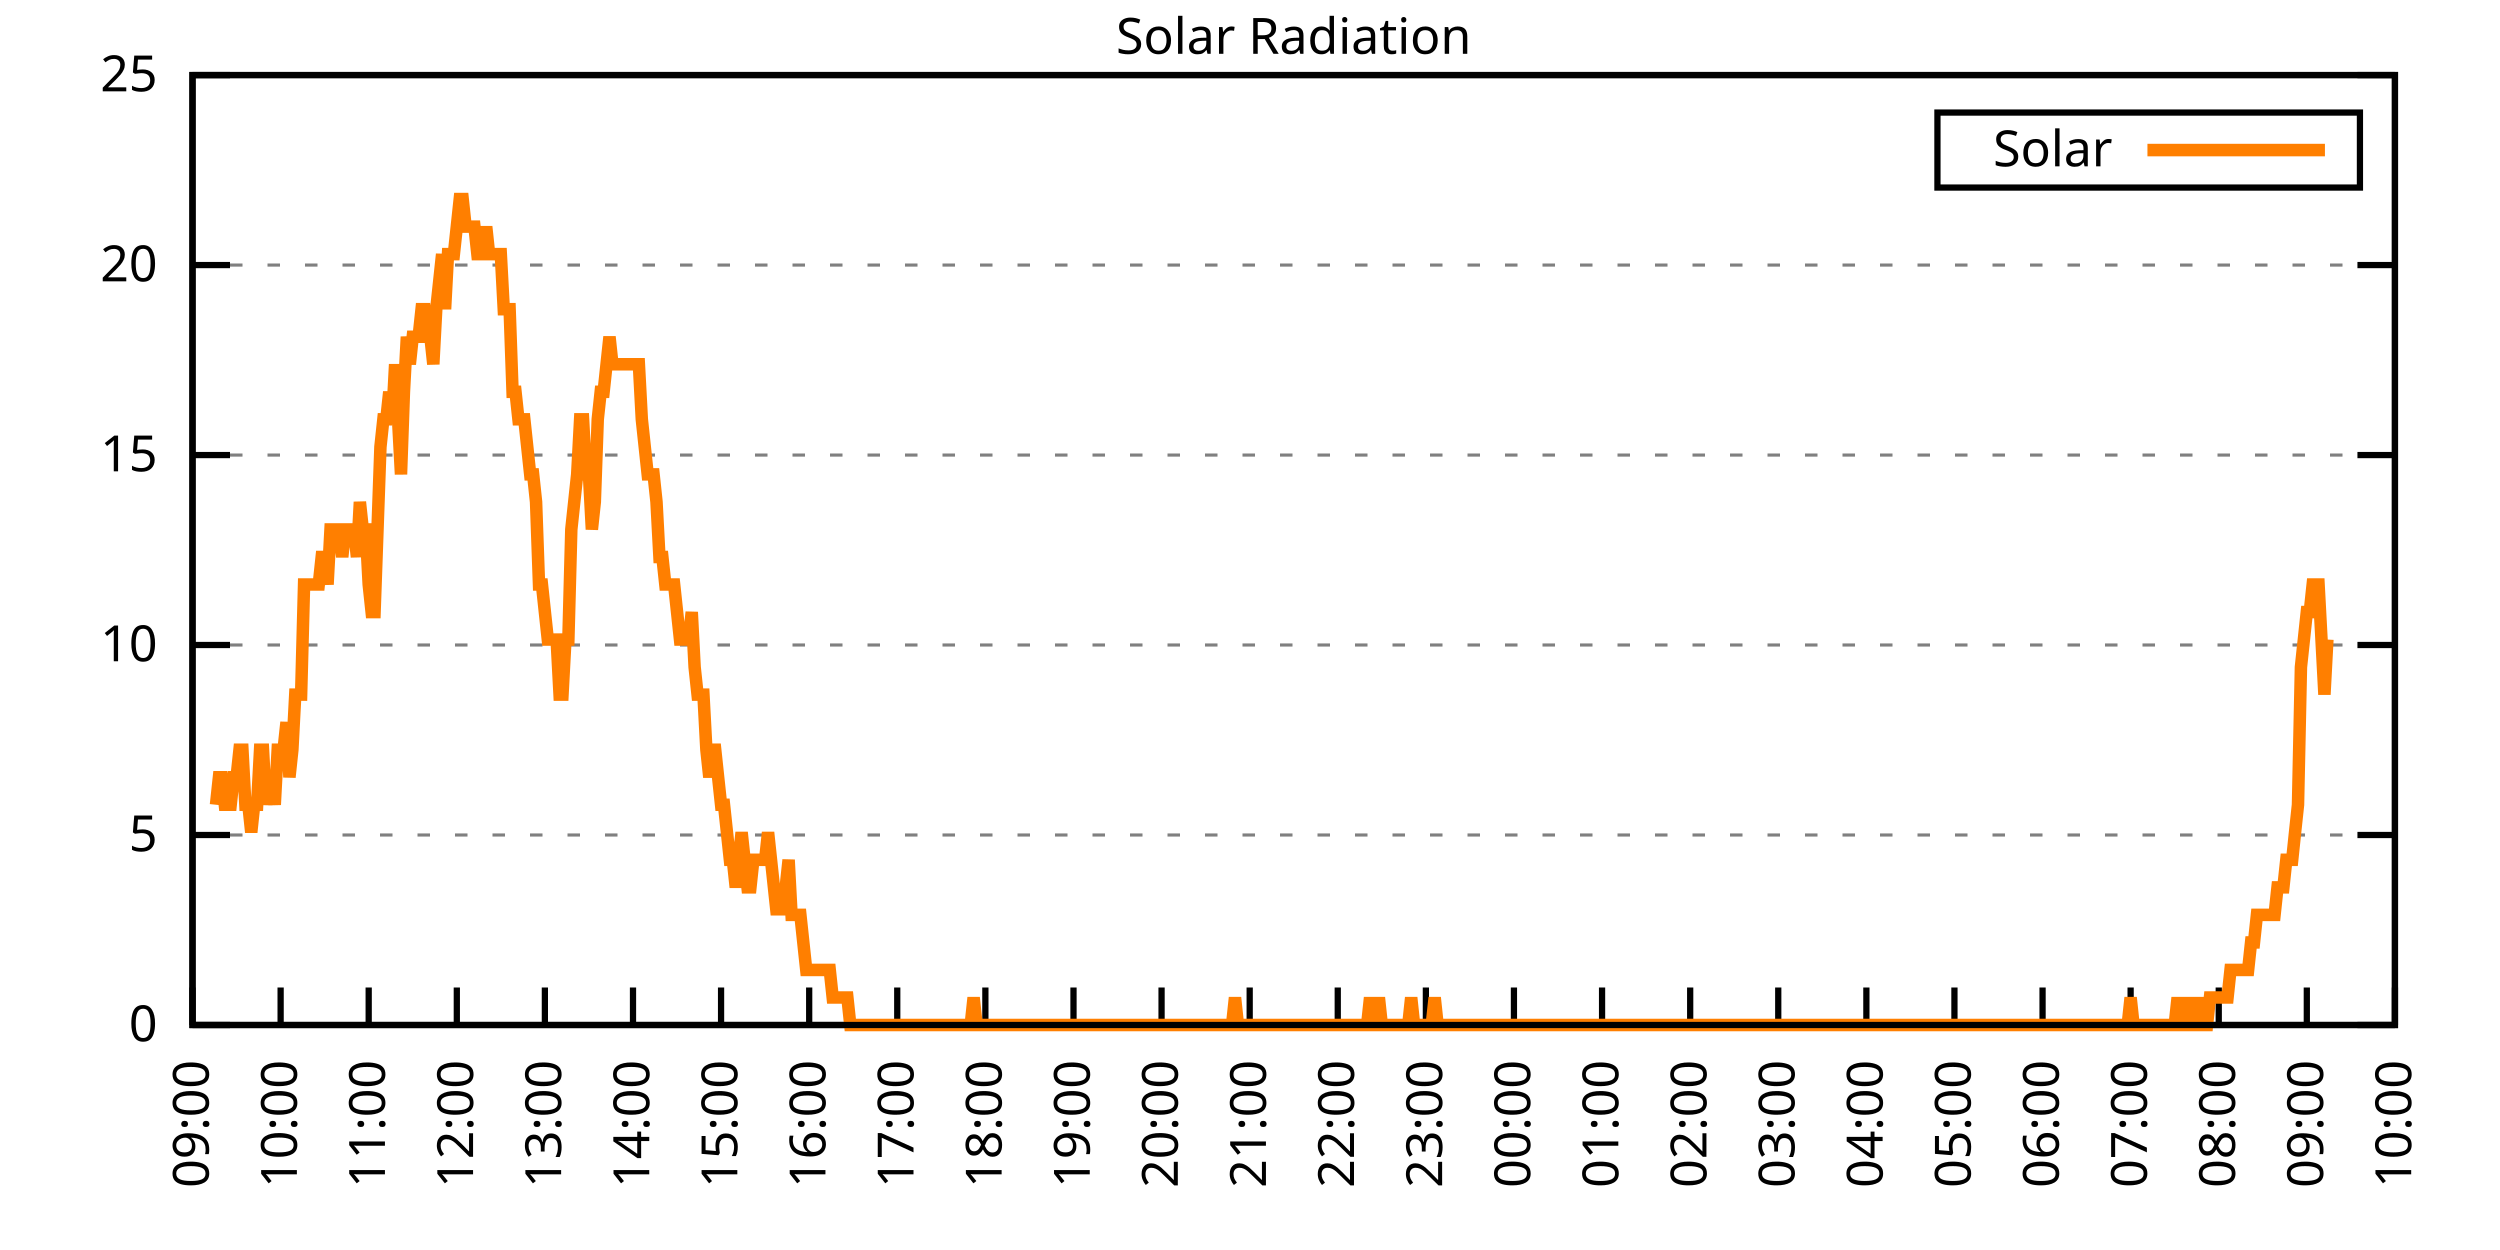
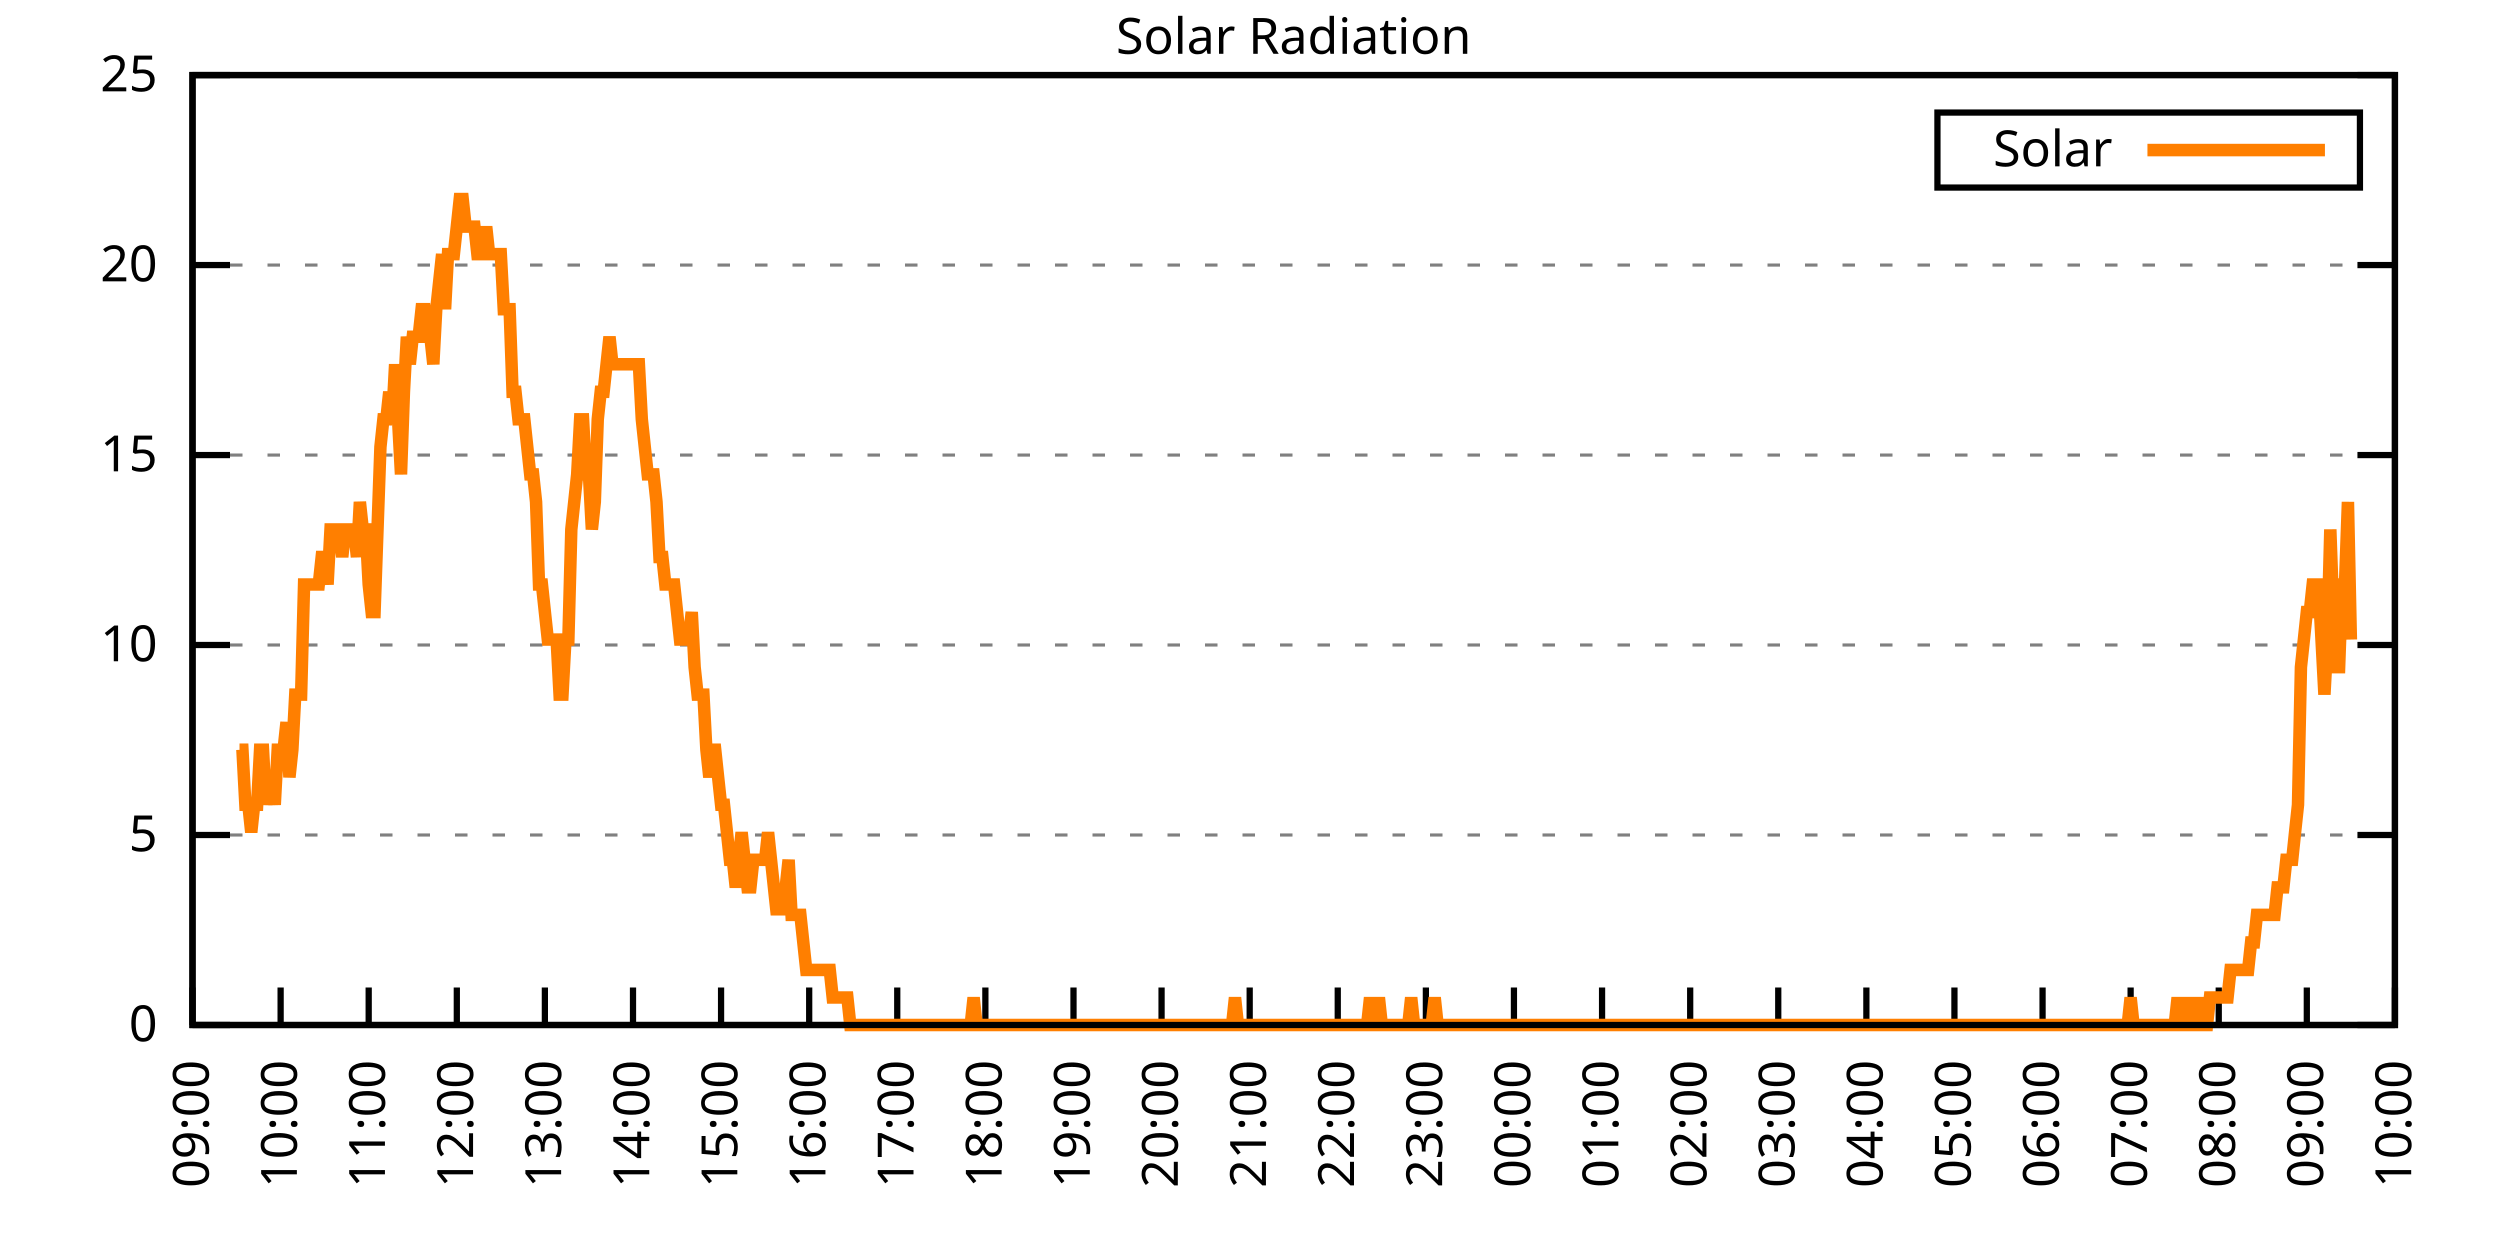
<svg xmlns="http://www.w3.org/2000/svg" xmlns:xlink="http://www.w3.org/1999/xlink" width="400" height="200" viewBox="0 0 400 200">
  <g id="gnuplot_canvas">
    <rect x="0" y="0" width="400" height="200" fill="none" />
    <defs>
      <circle id="gpDot" r="0.5" stroke-width="0.5" stroke="currentColor" />
      <path id="gpPt0" stroke-width="0.333" stroke="currentColor" d="M-1,0 h2 M0,-1 v2" />
      <path id="gpPt1" stroke-width="0.333" stroke="currentColor" d="M-1,-1 L1,1 M1,-1 L-1,1" />
      <path id="gpPt2" stroke-width="0.333" stroke="currentColor" d="M-1,0 L1,0 M0,-1 L0,1 M-1,-1 L1,1 M-1,1 L1,-1" />
      <rect id="gpPt3" stroke-width="0.333" stroke="currentColor" x="-1" y="-1" width="2" height="2" />
      <rect id="gpPt4" stroke-width="0.333" stroke="currentColor" fill="currentColor" x="-1" y="-1" width="2" height="2" />
      <circle id="gpPt5" stroke-width="0.333" stroke="currentColor" cx="0" cy="0" r="1" />
      <use xlink:href="#gpPt5" id="gpPt6" fill="currentColor" stroke="none" />
      <path id="gpPt7" stroke-width="0.333" stroke="currentColor" d="M0,-1.33 L-1.33,0.67 L1.33,0.67 z" />
      <use xlink:href="#gpPt7" id="gpPt8" fill="currentColor" stroke="none" />
      <use xlink:href="#gpPt7" id="gpPt9" stroke="currentColor" transform="rotate(180)" />
      <use xlink:href="#gpPt9" id="gpPt10" fill="currentColor" stroke="none" />
      <use xlink:href="#gpPt3" id="gpPt11" stroke="currentColor" transform="rotate(45)" />
      <use xlink:href="#gpPt11" id="gpPt12" fill="currentColor" stroke="none" />
      <path id="gpPt13" stroke-width="0.333" stroke="currentColor" d="M0,1.330 L1.265,0.411 L0.782,-1.067 L-0.782,-1.076 L-1.265,0.411 z" />
      <use xlink:href="#gpPt13" id="gpPt14" fill="currentColor" stroke="none" />
      <filter id="textbox" filterUnits="objectBoundingBox" x="0" y="0" height="1" width="1">
        <feFlood flood-color="white" flood-opacity="1" result="bgnd" />
        <feComposite in="SourceGraphic" in2="bgnd" operator="atop" />
      </filter>
      <filter id="greybox" filterUnits="objectBoundingBox" x="0" y="0" height="1" width="1">
        <feFlood flood-color="lightgrey" flood-opacity="1" result="grey" />
        <feComposite in="SourceGraphic" in2="grey" operator="atop" />
      </filter>
    </defs>
    <g fill="none" color="white" stroke="currentColor" stroke-width="1.00" stroke-linecap="butt" stroke-linejoin="miter">
</g>
    <g fill="none" color="black" stroke="currentColor" stroke-width="1.00" stroke-linecap="butt" stroke-linejoin="miter">
      <g stroke="none" shape-rendering="crispEdges">
        <polygon fill="rgb(255, 255, 255)" points="30.80,164.00 383.18,164.00 383.18,12.02 30.80,12.02 " />
      </g>
    </g>
    <g fill="none" color="black" stroke="currentColor" stroke-width="1.00" stroke-linecap="butt" stroke-linejoin="miter">
</g>
    <g fill="none" color="black" stroke="black" stroke-width="0.50" stroke-linecap="butt" stroke-linejoin="miter">
</g>
    <g fill="none" color="gray" stroke="currentColor" stroke-width="0.50" stroke-linecap="butt" stroke-linejoin="miter">
      <path stroke="gray" stroke-dasharray="2,4" class="gridline" d="M30.80,164.00 L383.19,164.00  " />
    </g>
    <g fill="none" color="gray" stroke="gray" stroke-width="1.00" stroke-linecap="butt" stroke-linejoin="miter">
</g>
    <g fill="none" color="black" stroke="currentColor" stroke-width="1.00" stroke-linecap="butt" stroke-linejoin="miter">
      <path stroke="black" d="M30.80,164.00 L36.80,164.00 M383.19,164.00 L377.19,164.00  " />
      <g transform="translate(25.20,166.60)" stroke="none" fill="black" font-family="Sans" font-size="8.00" text-anchor="end">
        <text>
          <tspan font-family="Sans"> 0</tspan>
        </text>
      </g>
    </g>
    <g fill="none" color="black" stroke="currentColor" stroke-width="1.00" stroke-linecap="butt" stroke-linejoin="miter">
</g>
    <g fill="none" color="black" stroke="black" stroke-width="0.50" stroke-linecap="butt" stroke-linejoin="miter">
</g>
    <g fill="none" color="gray" stroke="currentColor" stroke-width="0.50" stroke-linecap="butt" stroke-linejoin="miter">
      <path stroke="gray" stroke-dasharray="2,4" class="gridline" d="M30.80,133.60 L383.19,133.60  " />
    </g>
    <g fill="none" color="gray" stroke="gray" stroke-width="1.00" stroke-linecap="butt" stroke-linejoin="miter">
</g>
    <g fill="none" color="black" stroke="currentColor" stroke-width="1.00" stroke-linecap="butt" stroke-linejoin="miter">
      <path stroke="black" d="M30.80,133.60 L36.80,133.60 M383.19,133.60 L377.19,133.60  " />
      <g transform="translate(25.20,136.20)" stroke="none" fill="black" font-family="Sans" font-size="8.00" text-anchor="end">
        <text>
          <tspan font-family="Sans"> 5</tspan>
        </text>
      </g>
    </g>
    <g fill="none" color="black" stroke="currentColor" stroke-width="1.00" stroke-linecap="butt" stroke-linejoin="miter">
</g>
    <g fill="none" color="black" stroke="black" stroke-width="0.50" stroke-linecap="butt" stroke-linejoin="miter">
</g>
    <g fill="none" color="gray" stroke="currentColor" stroke-width="0.50" stroke-linecap="butt" stroke-linejoin="miter">
      <path stroke="gray" stroke-dasharray="2,4" class="gridline" d="M30.80,103.20 L383.19,103.20  " />
    </g>
    <g fill="none" color="gray" stroke="gray" stroke-width="1.00" stroke-linecap="butt" stroke-linejoin="miter">
</g>
    <g fill="none" color="black" stroke="currentColor" stroke-width="1.00" stroke-linecap="butt" stroke-linejoin="miter">
      <path stroke="black" d="M30.80,103.20 L36.80,103.20 M383.19,103.20 L377.19,103.20  " />
      <g transform="translate(25.20,105.80)" stroke="none" fill="black" font-family="Sans" font-size="8.00" text-anchor="end">
        <text>
          <tspan font-family="Sans"> 10</tspan>
        </text>
      </g>
    </g>
    <g fill="none" color="black" stroke="currentColor" stroke-width="1.00" stroke-linecap="butt" stroke-linejoin="miter">
</g>
    <g fill="none" color="black" stroke="black" stroke-width="0.50" stroke-linecap="butt" stroke-linejoin="miter">
</g>
    <g fill="none" color="gray" stroke="currentColor" stroke-width="0.50" stroke-linecap="butt" stroke-linejoin="miter">
      <path stroke="gray" stroke-dasharray="2,4" class="gridline" d="M30.80,72.81 L383.19,72.81  " />
    </g>
    <g fill="none" color="gray" stroke="gray" stroke-width="1.00" stroke-linecap="butt" stroke-linejoin="miter">
</g>
    <g fill="none" color="black" stroke="currentColor" stroke-width="1.00" stroke-linecap="butt" stroke-linejoin="miter">
      <path stroke="black" d="M30.80,72.81 L36.80,72.81 M383.19,72.81 L377.19,72.81  " />
      <g transform="translate(25.20,75.41)" stroke="none" fill="black" font-family="Sans" font-size="8.00" text-anchor="end">
        <text>
          <tspan font-family="Sans"> 15</tspan>
        </text>
      </g>
    </g>
    <g fill="none" color="black" stroke="currentColor" stroke-width="1.00" stroke-linecap="butt" stroke-linejoin="miter">
</g>
    <g fill="none" color="black" stroke="black" stroke-width="0.50" stroke-linecap="butt" stroke-linejoin="miter">
</g>
    <g fill="none" color="gray" stroke="currentColor" stroke-width="0.50" stroke-linecap="butt" stroke-linejoin="miter">
      <path stroke="gray" stroke-dasharray="2,4" class="gridline" d="M30.80,42.41 L383.19,42.41  " />
    </g>
    <g fill="none" color="gray" stroke="gray" stroke-width="1.00" stroke-linecap="butt" stroke-linejoin="miter">
</g>
    <g fill="none" color="black" stroke="currentColor" stroke-width="1.00" stroke-linecap="butt" stroke-linejoin="miter">
      <path stroke="black" d="M30.80,42.41 L36.80,42.41 M383.19,42.41 L377.19,42.41  " />
      <g transform="translate(25.20,45.01)" stroke="none" fill="black" font-family="Sans" font-size="8.00" text-anchor="end">
        <text>
          <tspan font-family="Sans"> 20</tspan>
        </text>
      </g>
    </g>
    <g fill="none" color="black" stroke="currentColor" stroke-width="1.00" stroke-linecap="butt" stroke-linejoin="miter">
</g>
    <g fill="none" color="black" stroke="black" stroke-width="0.50" stroke-linecap="butt" stroke-linejoin="miter">
</g>
    <g fill="none" color="gray" stroke="currentColor" stroke-width="0.50" stroke-linecap="butt" stroke-linejoin="miter">
      <path stroke="gray" stroke-dasharray="2,4" class="gridline" d="M30.80,12.01 L383.19,12.01  " />
    </g>
    <g fill="none" color="gray" stroke="gray" stroke-width="1.00" stroke-linecap="butt" stroke-linejoin="miter">
</g>
    <g fill="none" color="black" stroke="currentColor" stroke-width="1.00" stroke-linecap="butt" stroke-linejoin="miter">
      <path stroke="black" d="M30.80,12.01 L36.80,12.01 M383.19,12.01 L377.19,12.01  " />
      <g transform="translate(25.20,14.61)" stroke="none" fill="black" font-family="Sans" font-size="8.00" text-anchor="end">
        <text>
          <tspan font-family="Sans"> 25</tspan>
        </text>
      </g>
    </g>
    <g fill="none" color="black" stroke="currentColor" stroke-width="1.00" stroke-linecap="butt" stroke-linejoin="miter">
      <path stroke="black" d="M30.80,164.00 L30.80,158.00  " />
      <g transform="translate(33.40,169.60) rotate(270.00)" stroke="none" fill="black" font-family="Sans" font-size="8.00" text-anchor="end">
        <text>
          <tspan font-family="Sans">09:00</tspan>
        </text>
      </g>
    </g>
    <g fill="none" color="black" stroke="currentColor" stroke-width="1.00" stroke-linecap="butt" stroke-linejoin="miter">
      <path stroke="black" d="M44.90,164.00 L44.90,158.00  " />
      <g transform="translate(47.50,169.60) rotate(270.00)" stroke="none" fill="black" font-family="Sans" font-size="8.00" text-anchor="end">
        <text>
          <tspan font-family="Sans">10:00</tspan>
        </text>
      </g>
    </g>
    <g fill="none" color="black" stroke="currentColor" stroke-width="1.00" stroke-linecap="butt" stroke-linejoin="miter">
      <path stroke="black" d="M58.99,164.00 L58.99,158.00  " />
      <g transform="translate(61.59,169.60) rotate(270.00)" stroke="none" fill="black" font-family="Sans" font-size="8.00" text-anchor="end">
        <text>
          <tspan font-family="Sans">11:00</tspan>
        </text>
      </g>
    </g>
    <g fill="none" color="black" stroke="currentColor" stroke-width="1.00" stroke-linecap="butt" stroke-linejoin="miter">
      <path stroke="black" d="M73.09,164.00 L73.09,158.00  " />
      <g transform="translate(75.69,169.60) rotate(270.00)" stroke="none" fill="black" font-family="Sans" font-size="8.00" text-anchor="end">
        <text>
          <tspan font-family="Sans">12:00</tspan>
        </text>
      </g>
    </g>
    <g fill="none" color="black" stroke="currentColor" stroke-width="1.00" stroke-linecap="butt" stroke-linejoin="miter">
      <path stroke="black" d="M87.18,164.00 L87.18,158.00  " />
      <g transform="translate(89.78,169.60) rotate(270.00)" stroke="none" fill="black" font-family="Sans" font-size="8.00" text-anchor="end">
        <text>
          <tspan font-family="Sans">13:00</tspan>
        </text>
      </g>
    </g>
    <g fill="none" color="black" stroke="currentColor" stroke-width="1.00" stroke-linecap="butt" stroke-linejoin="miter">
      <path stroke="black" d="M101.28,164.00 L101.28,158.00  " />
      <g transform="translate(103.88,169.60) rotate(270.00)" stroke="none" fill="black" font-family="Sans" font-size="8.00" text-anchor="end">
        <text>
          <tspan font-family="Sans">14:00</tspan>
        </text>
      </g>
    </g>
    <g fill="none" color="black" stroke="currentColor" stroke-width="1.00" stroke-linecap="butt" stroke-linejoin="miter">
      <path stroke="black" d="M115.37,164.00 L115.37,158.00  " />
      <g transform="translate(117.97,169.60) rotate(270.00)" stroke="none" fill="black" font-family="Sans" font-size="8.00" text-anchor="end">
        <text>
          <tspan font-family="Sans">15:00</tspan>
        </text>
      </g>
    </g>
    <g fill="none" color="black" stroke="currentColor" stroke-width="1.00" stroke-linecap="butt" stroke-linejoin="miter">
      <path stroke="black" d="M129.47,164.00 L129.47,158.00  " />
      <g transform="translate(132.07,169.60) rotate(270.00)" stroke="none" fill="black" font-family="Sans" font-size="8.00" text-anchor="end">
        <text>
          <tspan font-family="Sans">16:00</tspan>
        </text>
      </g>
    </g>
    <g fill="none" color="black" stroke="currentColor" stroke-width="1.00" stroke-linecap="butt" stroke-linejoin="miter">
      <path stroke="black" d="M143.56,164.00 L143.56,158.00  " />
      <g transform="translate(146.16,169.60) rotate(270.00)" stroke="none" fill="black" font-family="Sans" font-size="8.00" text-anchor="end">
        <text>
          <tspan font-family="Sans">17:00</tspan>
        </text>
      </g>
    </g>
    <g fill="none" color="black" stroke="currentColor" stroke-width="1.00" stroke-linecap="butt" stroke-linejoin="miter">
      <path stroke="black" d="M157.66,164.00 L157.66,158.00  " />
      <g transform="translate(160.26,169.60) rotate(270.00)" stroke="none" fill="black" font-family="Sans" font-size="8.00" text-anchor="end">
        <text>
          <tspan font-family="Sans">18:00</tspan>
        </text>
      </g>
    </g>
    <g fill="none" color="black" stroke="currentColor" stroke-width="1.00" stroke-linecap="butt" stroke-linejoin="miter">
      <path stroke="black" d="M171.76,164.00 L171.76,158.00  " />
      <g transform="translate(174.36,169.60) rotate(270.00)" stroke="none" fill="black" font-family="Sans" font-size="8.00" text-anchor="end">
        <text>
          <tspan font-family="Sans">19:00</tspan>
        </text>
      </g>
    </g>
    <g fill="none" color="black" stroke="currentColor" stroke-width="1.00" stroke-linecap="butt" stroke-linejoin="miter">
      <path stroke="black" d="M185.85,164.00 L185.85,158.00  " />
      <g transform="translate(188.45,169.60) rotate(270.00)" stroke="none" fill="black" font-family="Sans" font-size="8.00" text-anchor="end">
        <text>
          <tspan font-family="Sans">20:00</tspan>
        </text>
      </g>
    </g>
    <g fill="none" color="black" stroke="currentColor" stroke-width="1.00" stroke-linecap="butt" stroke-linejoin="miter">
      <path stroke="black" d="M199.95,164.00 L199.95,158.00  " />
      <g transform="translate(202.55,169.60) rotate(270.00)" stroke="none" fill="black" font-family="Sans" font-size="8.00" text-anchor="end">
        <text>
          <tspan font-family="Sans">21:00</tspan>
        </text>
      </g>
    </g>
    <g fill="none" color="black" stroke="currentColor" stroke-width="1.00" stroke-linecap="butt" stroke-linejoin="miter">
      <path stroke="black" d="M214.04,164.00 L214.04,158.00  " />
      <g transform="translate(216.64,169.60) rotate(270.00)" stroke="none" fill="black" font-family="Sans" font-size="8.00" text-anchor="end">
        <text>
          <tspan font-family="Sans">22:00</tspan>
        </text>
      </g>
    </g>
    <g fill="none" color="black" stroke="currentColor" stroke-width="1.00" stroke-linecap="butt" stroke-linejoin="miter">
      <path stroke="black" d="M228.14,164.00 L228.14,158.00  " />
      <g transform="translate(230.74,169.60) rotate(270.00)" stroke="none" fill="black" font-family="Sans" font-size="8.00" text-anchor="end">
        <text>
          <tspan font-family="Sans">23:00</tspan>
        </text>
      </g>
    </g>
    <g fill="none" color="black" stroke="currentColor" stroke-width="1.00" stroke-linecap="butt" stroke-linejoin="miter">
      <path stroke="black" d="M242.23,164.00 L242.23,158.00  " />
      <g transform="translate(244.83,169.60) rotate(270.00)" stroke="none" fill="black" font-family="Sans" font-size="8.00" text-anchor="end">
        <text>
          <tspan font-family="Sans">00:00</tspan>
        </text>
      </g>
    </g>
    <g fill="none" color="black" stroke="currentColor" stroke-width="1.00" stroke-linecap="butt" stroke-linejoin="miter">
      <path stroke="black" d="M256.33,164.00 L256.33,158.00  " />
      <g transform="translate(258.93,169.60) rotate(270.00)" stroke="none" fill="black" font-family="Sans" font-size="8.00" text-anchor="end">
        <text>
          <tspan font-family="Sans">01:00</tspan>
        </text>
      </g>
    </g>
    <g fill="none" color="black" stroke="currentColor" stroke-width="1.00" stroke-linecap="butt" stroke-linejoin="miter">
      <path stroke="black" d="M270.43,164.00 L270.43,158.00  " />
      <g transform="translate(273.03,169.60) rotate(270.00)" stroke="none" fill="black" font-family="Sans" font-size="8.00" text-anchor="end">
        <text>
          <tspan font-family="Sans">02:00</tspan>
        </text>
      </g>
    </g>
    <g fill="none" color="black" stroke="currentColor" stroke-width="1.00" stroke-linecap="butt" stroke-linejoin="miter">
      <path stroke="black" d="M284.52,164.00 L284.52,158.00  " />
      <g transform="translate(287.12,169.60) rotate(270.00)" stroke="none" fill="black" font-family="Sans" font-size="8.00" text-anchor="end">
        <text>
          <tspan font-family="Sans">03:00</tspan>
        </text>
      </g>
    </g>
    <g fill="none" color="black" stroke="currentColor" stroke-width="1.00" stroke-linecap="butt" stroke-linejoin="miter">
      <path stroke="black" d="M298.62,164.00 L298.62,158.00  " />
      <g transform="translate(301.22,169.60) rotate(270.00)" stroke="none" fill="black" font-family="Sans" font-size="8.00" text-anchor="end">
        <text>
          <tspan font-family="Sans">04:00</tspan>
        </text>
      </g>
    </g>
    <g fill="none" color="black" stroke="currentColor" stroke-width="1.00" stroke-linecap="butt" stroke-linejoin="miter">
      <path stroke="black" d="M312.71,164.00 L312.71,158.00  " />
      <g transform="translate(315.31,169.60) rotate(270.00)" stroke="none" fill="black" font-family="Sans" font-size="8.00" text-anchor="end">
        <text>
          <tspan font-family="Sans">05:00</tspan>
        </text>
      </g>
    </g>
    <g fill="none" color="black" stroke="currentColor" stroke-width="1.00" stroke-linecap="butt" stroke-linejoin="miter">
      <path stroke="black" d="M326.81,164.00 L326.81,158.00  " />
      <g transform="translate(329.41,169.60) rotate(270.00)" stroke="none" fill="black" font-family="Sans" font-size="8.00" text-anchor="end">
        <text>
          <tspan font-family="Sans">06:00</tspan>
        </text>
      </g>
    </g>
    <g fill="none" color="black" stroke="currentColor" stroke-width="1.00" stroke-linecap="butt" stroke-linejoin="miter">
      <path stroke="black" d="M340.90,164.00 L340.90,158.00  " />
      <g transform="translate(343.50,169.60) rotate(270.00)" stroke="none" fill="black" font-family="Sans" font-size="8.00" text-anchor="end">
        <text>
          <tspan font-family="Sans">07:00</tspan>
        </text>
      </g>
    </g>
    <g fill="none" color="black" stroke="currentColor" stroke-width="1.00" stroke-linecap="butt" stroke-linejoin="miter">
      <path stroke="black" d="M355.00,164.00 L355.00,158.00  " />
      <g transform="translate(357.60,169.60) rotate(270.00)" stroke="none" fill="black" font-family="Sans" font-size="8.00" text-anchor="end">
        <text>
          <tspan font-family="Sans">08:00</tspan>
        </text>
      </g>
    </g>
    <g fill="none" color="black" stroke="currentColor" stroke-width="1.00" stroke-linecap="butt" stroke-linejoin="miter">
      <path stroke="black" d="M369.09,164.00 L369.09,158.00  " />
      <g transform="translate(371.69,169.60) rotate(270.00)" stroke="none" fill="black" font-family="Sans" font-size="8.00" text-anchor="end">
        <text>
          <tspan font-family="Sans">09:00</tspan>
        </text>
      </g>
    </g>
    <g fill="none" color="black" stroke="currentColor" stroke-width="1.00" stroke-linecap="butt" stroke-linejoin="miter">
      <path stroke="black" d="M383.19,164.00 L383.19,158.00  " />
      <g transform="translate(385.79,169.60) rotate(270.00)" stroke="none" fill="black" font-family="Sans" font-size="8.00" text-anchor="end">
        <text>
          <tspan font-family="Sans">10:00</tspan>
        </text>
      </g>
    </g>
    <g fill="none" color="black" stroke="currentColor" stroke-width="1.00" stroke-linecap="butt" stroke-linejoin="miter">
</g>
    <g fill="none" color="black" stroke="currentColor" stroke-width="1.00" stroke-linecap="butt" stroke-linejoin="miter">
      <path stroke="black" d="M30.80,12.01 L30.80,164.00 L383.19,164.00 L383.19,12.01 L30.80,12.01 Z  " />
    </g>
    <g fill="none" color="black" stroke="currentColor" stroke-width="1.00" stroke-linecap="butt" stroke-linejoin="miter">
</g>
    <g fill="none" color="black" stroke="currentColor" stroke-width="1.00" stroke-linecap="butt" stroke-linejoin="miter">
      <path stroke="black" d="M309.99,30.01 L309.99,18.01 L377.59,18.01 L377.59,30.01 L309.99,30.01 Z  " />
    </g>
    <g id="Solar_Radiation_plot_1">
      <g fill="none" color="white" stroke="black" stroke-width="2.00" stroke-linecap="butt" stroke-linejoin="miter">
</g>
      <g fill="none" color="black" stroke="currentColor" stroke-width="2.00" stroke-linecap="butt" stroke-linejoin="miter">
        <g transform="translate(337.99,26.61)" stroke="none" fill="black" font-family="Sans" font-size="8.00" text-anchor="end">
          <text>
            <tspan font-family="Sans">Solar</tspan>
          </text>
        </g>
      </g>
      <g fill="none" color="black" stroke="currentColor" stroke-width="2.00" stroke-linecap="butt" stroke-linejoin="miter">
-         <path stroke="rgb(255, 127,   0)" d="M343.59,24.01 L371.99,24.01 M34.56,128.76 L35.03,124.36 L35.50,124.36 L35.97,128.76 L36.44,128.76 L36.91,128.76   L37.38,124.36 L37.85,124.36 L38.32,119.95 L38.79,119.95 L39.26,128.76 L39.73,128.76 L40.20,133.17 L40.67,128.76   L41.14,128.76 L41.61,119.95 L42.08,119.95 L42.55,128.76 L43.02,124.36 L43.49,124.36 L43.96,128.76 L44.43,119.95   L44.90,119.95 L45.37,119.95 L45.84,115.55 L46.31,124.36 L46.78,119.95 L47.24,111.14 L47.71,111.14 L48.18,111.14   L48.65,93.52 L49.12,93.52 L49.59,93.52 L50.06,93.52 L50.53,93.52 L51.00,93.52 L51.47,89.12 L51.94,89.12   L52.41,93.52 L52.88,84.71 L53.35,84.71 L53.82,84.71 L54.29,84.71 L54.76,89.12 L55.23,84.71 L55.70,84.71   L56.17,84.71 L56.64,84.71 L57.11,89.12 L57.58,80.31 L58.05,84.71 L58.52,84.71 L58.99,93.52 L59.46,97.93   L59.93,97.93 L60.40,84.71 L60.87,71.50 L61.34,67.09 L61.81,67.09 L62.28,62.69 L62.75,67.09 L63.22,58.28   L63.69,67.09 L64.16,75.90 L64.63,62.69 L65.10,53.88 L65.57,58.28 L66.04,53.88 L66.51,53.88 L66.98,53.88   L67.45,49.47 L67.92,49.47 L68.39,53.88 L68.86,53.88 L69.33,58.28 L69.80,49.47 L70.27,45.07 L70.74,40.66   L71.21,49.47 L71.68,40.66 L72.15,40.66 L72.62,40.66 L73.09,36.26 L73.56,31.85 L74.03,31.85 L74.50,36.26   L74.97,36.26 L75.44,36.26 L75.91,36.26 L76.38,40.66 L76.85,40.66 L77.32,40.66 L77.79,36.26 L78.26,40.66   L78.73,40.66 L79.19,40.66 L79.66,40.66 L80.13,40.66 L80.60,49.47 L81.07,49.47 L81.54,49.47 L82.01,62.69   L82.48,62.69 L82.95,67.09 L83.42,67.09 L83.89,67.09 L84.36,71.50 L84.83,75.90 L85.30,75.90 L85.77,80.31   L86.24,93.52 L86.71,93.52 L87.18,97.93 L87.65,102.33 L88.12,102.33 L88.59,102.33 L89.06,102.33 L89.53,111.14   L90.00,111.14 L90.47,102.33 L90.94,102.33 L91.41,84.71 L91.88,80.31 L92.35,75.90 L92.82,67.09 L93.29,67.09   L93.76,75.90 L94.23,75.90 L94.70,84.71 L95.17,80.31 L95.64,67.09 L96.11,62.69 L96.58,62.69 L97.05,58.28   L97.52,53.88 L97.99,58.28 L98.46,58.28 L98.93,58.28 L99.40,58.28 L99.87,58.28 L100.34,58.28 L100.81,58.28   L101.28,58.28 L101.75,58.28 L102.22,58.28 L102.69,67.09 L103.16,71.50 L103.63,75.90 L104.10,75.90 L104.57,75.90   L105.04,80.31 L105.51,89.12 L105.98,89.12 L106.45,93.52 L106.92,93.52 L107.39,93.52 L107.86,93.52 L108.33,97.93   L108.80,102.33 L109.27,102.33 L109.74,102.33 L110.21,102.33 L110.68,97.93 L111.14,106.74 L111.61,111.14 L112.08,111.14   L112.55,111.14 L113.02,119.95 L113.49,124.36 L113.96,119.95 L114.43,119.95 L114.90,124.36 L115.37,128.76 L115.84,128.76   L116.31,133.17 L116.78,137.57 L117.25,137.57 L117.72,141.98 L118.19,137.57 L118.66,133.17 L119.13,137.57 L119.60,141.98   L120.07,141.98 L120.54,137.57 L121.01,137.57 L121.48,137.57 L121.95,137.57 L122.42,137.57 L122.89,133.17 L123.36,137.57   L123.83,141.98 L124.30,146.38 L124.77,141.98 L125.24,146.38 L125.71,141.98 L126.18,137.57 L126.65,146.38 L127.12,146.38   L127.59,146.38 L128.06,146.38 L128.53,150.79 L129.00,155.19 L129.47,155.19 L129.94,155.19 L130.41,155.19 L130.88,155.19   L131.35,155.19 L131.82,155.19 L132.29,155.19 L132.76,155.19 L133.23,159.60 L133.70,159.60 L134.17,159.60 L134.64,159.60   L135.11,159.60 L135.58,159.60 L136.05,164.00 L136.52,164.00 L136.99,164.00 L137.46,164.00 L137.93,164.00 L138.40,164.00   L138.87,164.00 L139.34,164.00 L139.81,164.00 L140.28,164.00 L140.75,164.00 L141.22,164.00 L141.69,164.00 L142.16,164.00   L142.63,164.00 L143.09,164.00 L143.56,164.00 L144.03,164.00 L144.50,164.00 L144.97,164.00 L145.44,164.00 L145.91,164.00   L146.38,164.00 L146.85,164.00 L147.32,164.00 L147.79,164.00 L148.26,164.00 L148.73,164.00 L149.20,164.00 L149.67,164.00   L150.14,164.00 L150.61,164.00 L151.08,164.00 L151.55,164.00 L152.02,164.00 L152.49,164.00 L152.96,164.00 L153.43,164.00   L153.90,164.00 L154.37,164.00 L154.84,164.00 L155.31,164.00 L155.78,159.60 L156.25,164.00 L156.72,164.00 L157.19,164.00   L157.66,164.00 L158.13,164.00 L158.60,164.00 L159.07,164.00 L159.54,164.00 L160.01,164.00 L160.48,164.00 L160.95,164.00   L161.42,164.00 L161.89,164.00 L162.36,164.00 L162.83,164.00 L163.30,164.00 L163.77,164.00 L164.24,164.00 L164.71,164.00   L165.18,164.00 L165.65,164.00 L166.12,164.00 L166.59,164.00 L167.06,164.00 L167.53,164.00 L168.00,164.00 L168.47,164.00   L168.94,164.00 L169.41,164.00 L169.88,164.00 L170.35,164.00 L170.82,164.00 L171.29,164.00 L171.76,164.00 L172.23,164.00   L172.70,164.00 L173.17,164.00 L173.64,164.00 L174.11,164.00 L174.58,164.00 L175.04,164.00 L175.51,164.00 L175.98,164.00   L176.45,164.00 L176.92,164.00 L177.39,164.00 L177.86,164.00 L178.33,164.00 L178.80,164.00 L179.27,164.00 L179.74,164.00   L180.21,164.00 L180.68,164.00 L181.15,164.00 L181.62,164.00 L182.09,164.00 L182.56,164.00 L183.03,164.00 L183.50,164.00   L183.97,164.00 L184.44,164.00 L184.91,164.00 L185.38,164.00 L185.85,164.00 L186.32,164.00 L186.79,164.00 L187.26,164.00   L187.73,164.00 L188.20,164.00 L188.67,164.00 L189.14,164.00 L189.61,164.00 L190.08,164.00 L190.55,164.00 L191.02,164.00   L191.49,164.00 L191.96,164.00 L192.43,164.00 L192.90,164.00 L193.37,164.00 L193.84,164.00 L194.31,164.00 L194.78,164.00   L195.25,164.00 L195.72,164.00 L196.19,164.00 L196.66,164.00 L197.13,164.00 L197.60,159.60 L198.07,164.00 L198.54,164.00   L199.01,164.00 L199.48,164.00 L199.95,164.00 L200.42,164.00 L200.89,164.00 L201.36,164.00 L201.83,164.00 L202.30,164.00   L202.77,164.00 L203.24,164.00 L203.71,164.00 L204.18,164.00 L204.65,164.00 L205.12,164.00 L205.59,164.00 L206.06,164.00   L206.53,164.00 L207.00,164.00 L207.46,164.00 L207.93,164.00 L208.40,164.00 L208.87,164.00 L209.34,164.00 L209.81,164.00   L210.28,164.00 L210.75,164.00 L211.22,164.00 L211.69,164.00 L212.16,164.00 L212.63,164.00 L213.10,164.00 L213.57,164.00   L214.04,164.00 L214.51,164.00 L214.98,164.00 L215.45,164.00 L215.92,164.00 L216.39,164.00 L216.86,164.00 L217.33,164.00   L217.80,164.00 L218.27,164.00 L218.74,164.00 L219.21,159.60 L219.68,164.00 L220.15,164.00 L220.62,159.60 L221.09,164.00   L221.56,164.00 L222.03,164.00 L222.50,164.00 L222.97,164.00 L223.44,164.00 L223.91,164.00 L224.38,164.00 L224.85,164.00   L225.32,164.00 L225.79,159.60 L226.26,164.00 L226.73,164.00 L227.20,164.00 L227.67,164.00 L228.14,164.00 L228.61,164.00   L229.08,164.00 L229.55,159.60 L230.02,164.00 L230.49,164.00 L230.96,164.00 L231.43,164.00 L231.90,164.00 L232.37,164.00   L232.84,164.00 L233.31,164.00 L233.78,164.00 L234.25,164.00 L234.72,164.00 L235.19,164.00 L235.66,164.00 L236.13,164.00   L236.60,164.00 L237.07,164.00 L237.54,164.00 L238.01,164.00 L238.48,164.00 L238.95,164.00 L239.41,164.00 L239.88,164.00   L240.35,164.00 L240.82,164.00 L241.29,164.00 L241.76,164.00 L242.23,164.00 L242.70,164.00 L243.17,164.00 L243.64,164.00   L244.11,164.00 L244.58,164.00 L245.05,164.00 L245.52,164.00 L245.99,164.00 L246.46,164.00 L246.93,164.00 L247.40,164.00   L247.87,164.00 L248.34,164.00 L248.81,164.00 L249.28,164.00 L249.75,164.00 L250.22,164.00 L250.69,164.00 L251.16,164.00   L251.63,164.00 L252.10,164.00 L252.57,164.00 L253.04,164.00 L253.51,164.00 L253.98,164.00 L254.45,164.00 L254.92,164.00   L255.39,164.00 L255.86,164.00 L256.33,164.00 L256.80,164.00 L257.27,164.00 L257.74,164.00 L258.21,164.00 L258.68,164.00   L259.15,164.00 L259.62,164.00 L260.09,164.00 L260.56,164.00 L261.03,164.00 L261.50,164.00 L261.97,164.00 L262.44,164.00   L262.91,164.00 L263.38,164.00 L263.85,164.00 L264.32,164.00 L264.79,164.00 L265.26,164.00 L265.73,164.00 L266.20,164.00   L266.67,164.00 L267.14,164.00 L267.61,164.00 L268.08,164.00 L268.55,164.00 L269.02,164.00 L269.49,164.00 L269.96,164.00   L270.43,164.00 L270.90,164.00 L271.36,164.00 L271.83,164.00 L272.30,164.00 L272.77,164.00 L273.24,164.00 L273.71,164.00   L274.18,164.00 L274.65,164.00 L275.12,164.00 L275.59,164.00 L276.06,164.00 L276.53,164.00 L277.00,164.00 L277.47,164.00   L277.94,164.00 L278.41,164.00 L278.88,164.00 L279.35,164.00 L279.82,164.00 L280.29,164.00 L280.76,164.00 L281.23,164.00   L281.70,164.00 L282.17,164.00 L282.64,164.00 L283.11,164.00 L283.58,164.00 L284.05,164.00 L284.52,164.00 L284.99,164.00   L285.46,164.00 L285.93,164.00 L286.40,164.00 L286.87,164.00 L287.34,164.00 L287.81,164.00 L288.28,164.00 L288.75,164.00   L289.22,164.00 L289.69,164.00 L290.16,164.00 L290.63,164.00 L291.10,164.00 L291.57,164.00 L292.04,164.00 L292.51,164.00   L292.98,164.00 L293.45,164.00 L293.92,164.00 L294.39,164.00 L294.86,164.00 L295.33,164.00 L295.80,164.00 L296.27,164.00   L296.74,164.00 L297.21,164.00 L297.68,164.00 L298.15,164.00 L298.62,164.00 L299.09,164.00 L299.56,164.00 L300.03,164.00   L300.50,164.00 L300.97,164.00 L301.44,164.00 L301.91,164.00 L302.38,164.00 L302.85,164.00 L303.31,164.00 L303.78,164.00   L304.25,164.00 L304.72,164.00 L305.19,164.00 L305.66,164.00 L306.13,164.00 L306.60,164.00 L307.07,164.00 L307.54,164.00   L308.01,164.00 L308.48,164.00 L308.95,164.00 L309.42,164.00 L309.89,164.00 L310.36,164.00 L310.83,164.00 L311.30,164.00   L311.77,164.00 L312.24,164.00 L312.71,164.00 L313.18,164.00 L313.65,164.00 L314.12,164.00 L314.59,164.00 L315.06,164.00   L315.53,164.00 L316.00,164.00 L316.47,164.00 L316.94,164.00 L317.41,164.00 L317.88,164.00 L318.35,164.00 L318.82,164.00   L319.29,164.00 L319.76,164.00 L320.23,164.00 L320.70,164.00 L321.17,164.00 L321.64,164.00 L322.11,164.00 L322.58,164.00   L323.05,164.00 L323.52,164.00 L323.99,164.00 L324.46,164.00 L324.93,164.00 L325.40,164.00 L325.87,164.00 L326.34,164.00   L326.81,164.00 L327.28,164.00 L327.75,164.00 L328.22,164.00 L328.69,164.00 L329.16,164.00 L329.63,164.00 L330.10,164.00   L330.57,164.00 L331.04,164.00 L331.51,164.00 L331.98,164.00 L332.45,164.00 L332.92,164.00 L333.39,164.00 L333.86,164.00   L334.33,164.00 L334.80,164.00 L335.26,164.00 L335.73,164.00 L336.20,164.00 L336.67,164.00 L337.14,164.00 L337.61,164.00   L338.08,164.00 L338.55,164.00 L339.02,164.00 L339.49,164.00 L339.96,164.00 L340.43,164.00 L340.90,159.60 L341.37,164.00   L341.84,164.00 L342.31,164.00 L342.78,164.00 L343.25,164.00 L343.72,164.00 L344.19,164.00 L344.66,164.00 L345.13,164.00   L345.60,164.00 L346.07,164.00 L346.54,164.00 L347.01,164.00 L347.48,164.00 L347.95,164.00 L348.42,159.60 L348.89,164.00   L349.36,164.00 L349.83,164.00 L350.30,159.60 L350.77,164.00 L351.24,164.00 L351.71,159.60 L352.18,164.00 L352.65,164.00   L353.12,164.00 L353.59,159.60 L354.06,159.60 L354.53,159.60 L355.00,159.60 L355.47,159.60 L355.94,159.60 L356.41,159.60   L356.88,155.19 L357.35,155.19 L357.82,155.19 L358.29,155.19 L358.76,155.19 L359.23,155.19 L359.70,155.19 L360.17,150.79   L360.64,150.79 L361.11,146.38 L361.58,146.38 L362.05,146.38 L362.52,146.38 L362.99,146.38 L363.46,146.38 L363.93,146.38   L364.40,141.98 L364.87,141.98 L365.34,141.98 L365.81,137.57 L366.28,137.57 L366.75,137.57 L367.21,133.17 L367.68,128.76   L368.15,106.74 L368.62,102.33 L369.09,97.93 L369.56,97.93 L370.03,93.52 L370.50,93.52 L370.97,93.52 L371.44,102.33   L371.91,111.14 L372.38,102.33  " />
+         <path stroke="rgb(255, 127,   0)" d="M343.59,24.01 L371.99,24.01 M38.32,119.95 L38.79,119.95 L39.26,128.76 L39.73,128.76 L40.20,133.17 L40.67,128.76   L41.14,128.76 L41.61,119.95 L42.08,119.95 L42.55,128.76 L43.02,124.36 L43.49,124.36 L43.96,128.76 L44.43,119.95   L44.90,119.95 L45.37,119.95 L45.84,115.55 L46.31,124.36 L46.78,119.95 L47.24,111.14 L47.71,111.14 L48.18,111.14   L48.65,93.52 L49.12,93.52 L49.59,93.52 L50.06,93.52 L50.53,93.52 L51.00,93.52 L51.47,89.12 L51.94,89.12   L52.41,93.52 L52.88,84.71 L53.35,84.71 L53.82,84.71 L54.29,84.71 L54.76,89.12 L55.23,84.71 L55.70,84.71   L56.17,84.71 L56.64,84.71 L57.11,89.12 L57.58,80.31 L58.05,84.71 L58.52,84.71 L58.99,93.52 L59.46,97.93   L59.93,97.93 L60.40,84.71 L60.87,71.50 L61.34,67.09 L61.81,67.09 L62.28,62.69 L62.75,67.09 L63.22,58.28   L63.69,67.09 L64.16,75.90 L64.63,62.69 L65.10,53.88 L65.57,58.28 L66.04,53.88 L66.51,53.88 L66.98,53.88   L67.45,49.47 L67.92,49.47 L68.39,53.88 L68.86,53.88 L69.33,58.28 L69.80,49.47 L70.27,45.07 L70.74,40.66   L71.21,49.47 L71.68,40.66 L72.15,40.66 L72.62,40.66 L73.09,36.26 L73.56,31.85 L74.03,31.85 L74.50,36.26   L74.97,36.26 L75.44,36.26 L75.91,36.26 L76.38,40.66 L76.85,40.66 L77.32,40.66 L77.79,36.26 L78.26,40.66   L78.73,40.66 L79.19,40.66 L79.66,40.66 L80.13,40.66 L80.60,49.47 L81.07,49.47 L81.54,49.47 L82.01,62.69   L82.48,62.69 L82.95,67.09 L83.42,67.09 L83.89,67.09 L84.36,71.50 L84.83,75.90 L85.30,75.90 L85.77,80.31   L86.24,93.52 L86.71,93.52 L87.18,97.93 L87.65,102.33 L88.12,102.33 L88.59,102.33 L89.06,102.33 L89.53,111.14   L90.00,111.14 L90.47,102.33 L90.94,102.33 L91.41,84.71 L91.88,80.31 L92.35,75.90 L92.82,67.09 L93.29,67.09   L93.76,75.90 L94.23,75.90 L94.70,84.71 L95.17,80.31 L95.64,67.09 L96.11,62.69 L96.58,62.69 L97.05,58.28   L97.52,53.88 L97.99,58.28 L98.46,58.28 L98.93,58.28 L99.40,58.28 L99.87,58.28 L100.34,58.28 L100.81,58.28   L101.28,58.28 L101.75,58.28 L102.22,58.28 L102.69,67.09 L103.16,71.50 L103.63,75.90 L104.10,75.90 L104.57,75.90   L105.04,80.31 L105.51,89.12 L105.98,89.12 L106.45,93.52 L106.92,93.52 L107.39,93.52 L107.86,93.52 L108.33,97.93   L108.80,102.33 L109.27,102.33 L109.74,102.33 L110.21,102.33 L110.68,97.93 L111.14,106.74 L111.61,111.14 L112.08,111.14   L112.55,111.14 L113.02,119.95 L113.49,124.36 L113.96,119.95 L114.43,119.95 L114.90,124.36 L115.37,128.76 L115.84,128.76   L116.31,133.17 L116.78,137.57 L117.25,137.57 L117.72,141.98 L118.19,137.57 L118.66,133.17 L119.13,137.57 L119.60,141.98   L120.07,141.98 L120.54,137.57 L121.01,137.57 L121.48,137.57 L121.95,137.57 L122.42,137.57 L122.89,133.17 L123.36,137.57   L123.83,141.98 L124.30,146.38 L124.77,141.98 L125.24,146.38 L125.71,141.98 L126.18,137.57 L126.65,146.38 L127.12,146.38   L127.59,146.38 L128.06,146.38 L128.53,150.79 L129.00,155.19 L129.47,155.19 L129.94,155.19 L130.41,155.19 L130.88,155.19   L131.35,155.19 L131.82,155.19 L132.29,155.19 L132.76,155.19 L133.23,159.60 L133.70,159.60 L134.17,159.60 L134.64,159.60   L135.11,159.60 L135.58,159.60 L136.05,164.00 L136.52,164.00 L136.99,164.00 L137.46,164.00 L137.93,164.00 L138.40,164.00   L138.87,164.00 L139.34,164.00 L139.81,164.00 L140.28,164.00 L140.75,164.00 L141.22,164.00 L141.69,164.00 L142.16,164.00   L142.63,164.00 L143.09,164.00 L143.56,164.00 L144.03,164.00 L144.50,164.00 L144.97,164.00 L145.44,164.00 L145.91,164.00   L146.38,164.00 L146.85,164.00 L147.32,164.00 L147.79,164.00 L148.26,164.00 L148.73,164.00 L149.20,164.00 L149.67,164.00   L150.14,164.00 L150.61,164.00 L151.08,164.00 L151.55,164.00 L152.02,164.00 L152.49,164.00 L152.96,164.00 L153.43,164.00   L153.90,164.00 L154.37,164.00 L154.84,164.00 L155.31,164.00 L155.78,159.60 L156.25,164.00 L156.72,164.00 L157.19,164.00   L157.66,164.00 L158.13,164.00 L158.60,164.00 L159.07,164.00 L159.54,164.00 L160.01,164.00 L160.48,164.00 L160.95,164.00   L161.42,164.00 L161.89,164.00 L162.36,164.00 L162.83,164.00 L163.30,164.00 L163.77,164.00 L164.24,164.00 L164.71,164.00   L165.18,164.00 L165.65,164.00 L166.12,164.00 L166.59,164.00 L167.06,164.00 L167.53,164.00 L168.00,164.00 L168.47,164.00   L168.94,164.00 L169.41,164.00 L169.88,164.00 L170.35,164.00 L170.82,164.00 L171.29,164.00 L171.76,164.00 L172.23,164.00   L172.70,164.00 L173.17,164.00 L173.64,164.00 L174.11,164.00 L174.58,164.00 L175.04,164.00 L175.51,164.00 L175.98,164.00   L176.45,164.00 L176.92,164.00 L177.39,164.00 L177.86,164.00 L178.33,164.00 L178.80,164.00 L179.27,164.00 L179.74,164.00   L180.21,164.00 L180.68,164.00 L181.15,164.00 L181.62,164.00 L182.09,164.00 L182.56,164.00 L183.03,164.00 L183.50,164.00   L183.97,164.00 L184.44,164.00 L184.91,164.00 L185.38,164.00 L185.85,164.00 L186.32,164.00 L186.79,164.00 L187.26,164.00   L187.73,164.00 L188.20,164.00 L188.67,164.00 L189.14,164.00 L189.61,164.00 L190.08,164.00 L190.55,164.00 L191.02,164.00   L191.49,164.00 L191.96,164.00 L192.43,164.00 L192.90,164.00 L193.37,164.00 L193.84,164.00 L194.31,164.00 L194.78,164.00   L195.25,164.00 L195.72,164.00 L196.19,164.00 L196.66,164.00 L197.13,164.00 L197.60,159.60 L198.07,164.00 L198.54,164.00   L199.01,164.00 L199.48,164.00 L199.95,164.00 L200.42,164.00 L200.89,164.00 L201.36,164.00 L201.83,164.00 L202.30,164.00   L202.77,164.00 L203.24,164.00 L203.71,164.00 L204.18,164.00 L204.65,164.00 L205.12,164.00 L205.59,164.00 L206.06,164.00   L206.53,164.00 L207.00,164.00 L207.46,164.00 L207.93,164.00 L208.40,164.00 L208.87,164.00 L209.34,164.00 L209.81,164.00   L210.28,164.00 L210.75,164.00 L211.22,164.00 L211.69,164.00 L212.16,164.00 L212.63,164.00 L213.10,164.00 L213.57,164.00   L214.04,164.00 L214.51,164.00 L214.98,164.00 L215.45,164.00 L215.92,164.00 L216.39,164.00 L216.86,164.00 L217.33,164.00   L217.80,164.00 L218.27,164.00 L218.74,164.00 L219.21,159.60 L219.68,164.00 L220.15,164.00 L220.62,159.60 L221.09,164.00   L221.56,164.00 L222.03,164.00 L222.50,164.00 L222.97,164.00 L223.44,164.00 L223.91,164.00 L224.38,164.00 L224.85,164.00   L225.32,164.00 L225.79,159.60 L226.26,164.00 L226.73,164.00 L227.20,164.00 L227.67,164.00 L228.14,164.00 L228.61,164.00   L229.08,164.00 L229.55,159.60 L230.02,164.00 L230.49,164.00 L230.96,164.00 L231.43,164.00 L231.90,164.00 L232.37,164.00   L232.84,164.00 L233.31,164.00 L233.78,164.00 L234.25,164.00 L234.72,164.00 L235.19,164.00 L235.66,164.00 L236.13,164.00   L236.60,164.00 L237.07,164.00 L237.54,164.00 L238.01,164.00 L238.48,164.00 L238.95,164.00 L239.41,164.00 L239.88,164.00   L240.35,164.00 L240.82,164.00 L241.29,164.00 L241.76,164.00 L242.23,164.00 L242.70,164.00 L243.17,164.00 L243.64,164.00   L244.11,164.00 L244.58,164.00 L245.05,164.00 L245.52,164.00 L245.99,164.00 L246.46,164.00 L246.93,164.00 L247.40,164.00   L247.87,164.00 L248.34,164.00 L248.81,164.00 L249.28,164.00 L249.75,164.00 L250.22,164.00 L250.69,164.00 L251.16,164.00   L251.63,164.00 L252.10,164.00 L252.57,164.00 L253.04,164.00 L253.51,164.00 L253.98,164.00 L254.45,164.00 L254.92,164.00   L255.39,164.00 L255.86,164.00 L256.33,164.00 L256.80,164.00 L257.27,164.00 L257.74,164.00 L258.21,164.00 L258.68,164.00   L259.15,164.00 L259.62,164.00 L260.09,164.00 L260.56,164.00 L261.03,164.00 L261.50,164.00 L261.97,164.00 L262.44,164.00   L262.91,164.00 L263.38,164.00 L263.85,164.00 L264.32,164.00 L264.79,164.00 L265.26,164.00 L265.73,164.00 L266.20,164.00   L266.67,164.00 L267.14,164.00 L267.61,164.00 L268.08,164.00 L268.55,164.00 L269.02,164.00 L269.49,164.00 L269.96,164.00   L270.43,164.00 L270.90,164.00 L271.36,164.00 L271.83,164.00 L272.30,164.00 L272.77,164.00 L273.24,164.00 L273.71,164.00   L274.18,164.00 L274.65,164.00 L275.12,164.00 L275.59,164.00 L276.06,164.00 L276.53,164.00 L277.00,164.00 L277.47,164.00   L277.94,164.00 L278.41,164.00 L278.88,164.00 L279.35,164.00 L279.82,164.00 L280.29,164.00 L280.76,164.00 L281.23,164.00   L281.70,164.00 L282.17,164.00 L282.64,164.00 L283.11,164.00 L283.58,164.00 L284.05,164.00 L284.52,164.00 L284.99,164.00   L285.46,164.00 L285.93,164.00 L286.40,164.00 L286.87,164.00 L287.34,164.00 L287.81,164.00 L288.28,164.00 L288.75,164.00   L289.22,164.00 L289.69,164.00 L290.16,164.00 L290.63,164.00 L291.10,164.00 L291.57,164.00 L292.04,164.00 L292.51,164.00   L292.98,164.00 L293.45,164.00 L293.92,164.00 L294.39,164.00 L294.86,164.00 L295.33,164.00 L295.80,164.00 L296.27,164.00   L296.74,164.00 L297.21,164.00 L297.68,164.00 L298.15,164.00 L298.62,164.00 L299.09,164.00 L299.56,164.00 L300.03,164.00   L300.50,164.00 L300.97,164.00 L301.44,164.00 L301.91,164.00 L302.38,164.00 L302.85,164.00 L303.31,164.00 L303.78,164.00   L304.25,164.00 L304.72,164.00 L305.19,164.00 L305.66,164.00 L306.13,164.00 L306.60,164.00 L307.07,164.00 L307.54,164.00   L308.01,164.00 L308.48,164.00 L308.95,164.00 L309.42,164.00 L309.89,164.00 L310.36,164.00 L310.83,164.00 L311.30,164.00   L311.77,164.00 L312.24,164.00 L312.71,164.00 L313.18,164.00 L313.65,164.00 L314.12,164.00 L314.59,164.00 L315.06,164.00   L315.53,164.00 L316.00,164.00 L316.47,164.00 L316.94,164.00 L317.41,164.00 L317.88,164.00 L318.35,164.00 L318.82,164.00   L319.29,164.00 L319.76,164.00 L320.23,164.00 L320.70,164.00 L321.17,164.00 L321.64,164.00 L322.11,164.00 L322.58,164.00   L323.05,164.00 L323.52,164.00 L323.99,164.00 L324.46,164.00 L324.93,164.00 L325.40,164.00 L325.87,164.00 L326.34,164.00   L326.81,164.00 L327.28,164.00 L327.75,164.00 L328.22,164.00 L328.69,164.00 L329.16,164.00 L329.63,164.00 L330.10,164.00   L330.57,164.00 L331.04,164.00 L331.51,164.00 L331.98,164.00 L332.45,164.00 L332.92,164.00 L333.39,164.00 L333.86,164.00   L334.33,164.00 L334.80,164.00 L335.26,164.00 L335.73,164.00 L336.20,164.00 L336.67,164.00 L337.14,164.00 L337.61,164.00   L338.08,164.00 L338.55,164.00 L339.02,164.00 L339.49,164.00 L339.96,164.00 L340.43,164.00 L340.90,159.60 L341.37,164.00   L341.84,164.00 L342.31,164.00 L342.78,164.00 L343.25,164.00 L343.72,164.00 L344.19,164.00 L344.66,164.00 L345.13,164.00   L345.60,164.00 L346.07,164.00 L346.54,164.00 L347.01,164.00 L347.48,164.00 L347.95,164.00 L348.42,159.60 L348.89,164.00   L349.36,164.00 L349.83,164.00 L350.30,159.60 L350.77,164.00 L351.24,164.00 L351.71,159.60 L352.18,164.00 L352.65,164.00   L353.12,164.00 L353.59,159.60 L354.06,159.60 L354.53,159.60 L355.00,159.60 L355.47,159.60 L355.94,159.60 L356.41,159.60   L356.88,155.19 L357.35,155.19 L357.82,155.19 L358.29,155.19 L358.76,155.19 L359.23,155.19 L359.70,155.19 L360.17,150.79   L360.64,150.79 L361.11,146.38 L361.58,146.38 L362.05,146.38 L362.52,146.38 L362.99,146.38 L363.46,146.38 L363.93,146.38   L364.40,141.98 L364.87,141.98 L365.34,141.98 L365.81,137.57 L366.28,137.57 L366.75,137.57 L367.21,133.17 L367.68,128.76   L368.15,106.74 L368.62,102.33 L369.09,97.93 L369.56,97.93 L370.03,93.52 L370.50,93.52 L370.97,93.52 L371.44,102.33   L371.91,111.14 L372.38,102.33 L372.85,84.71 L373.32,97.93 L373.79,106.74 L374.26,106.74 L374.73,93.52 L375.20,93.52   L375.67,80.31 L376.14,102.33  " />
      </g>
    </g>
    <g fill="none" color="black" stroke="currentColor" stroke-width="2.00" stroke-linecap="butt" stroke-linejoin="miter">
</g>
    <g fill="none" color="black" stroke="black" stroke-width="1.00" stroke-linecap="butt" stroke-linejoin="miter">
</g>
    <g fill="none" color="black" stroke="currentColor" stroke-width="1.00" stroke-linecap="butt" stroke-linejoin="miter">
      <path stroke="black" d="M30.80,12.01 L30.80,164.00 L383.19,164.00 L383.19,12.01 L30.80,12.01 Z  " />
      <g transform="translate(6.80,88.01) rotate(270.00)" stroke="none" fill="black" font-family="Sans" font-size="8.00" text-anchor="middle">
        <text />
      </g>
    </g>
    <g fill="none" color="black" stroke="currentColor" stroke-width="1.00" stroke-linecap="butt" stroke-linejoin="miter">
</g>
    <g fill="none" color="black" stroke="currentColor" stroke-width="1.00" stroke-linecap="butt" stroke-linejoin="miter">
      <g transform="translate(206.99,8.61)" stroke="none" fill="black" font-family="Sans" font-size="8.00" text-anchor="middle">
        <text>
          <tspan font-family="Sans">Solar Radiation</tspan>
        </text>
      </g>
    </g>
    <g fill="none" color="black" stroke="currentColor" stroke-width="1.00" stroke-linecap="butt" stroke-linejoin="miter">
</g>
  </g>
</svg>
